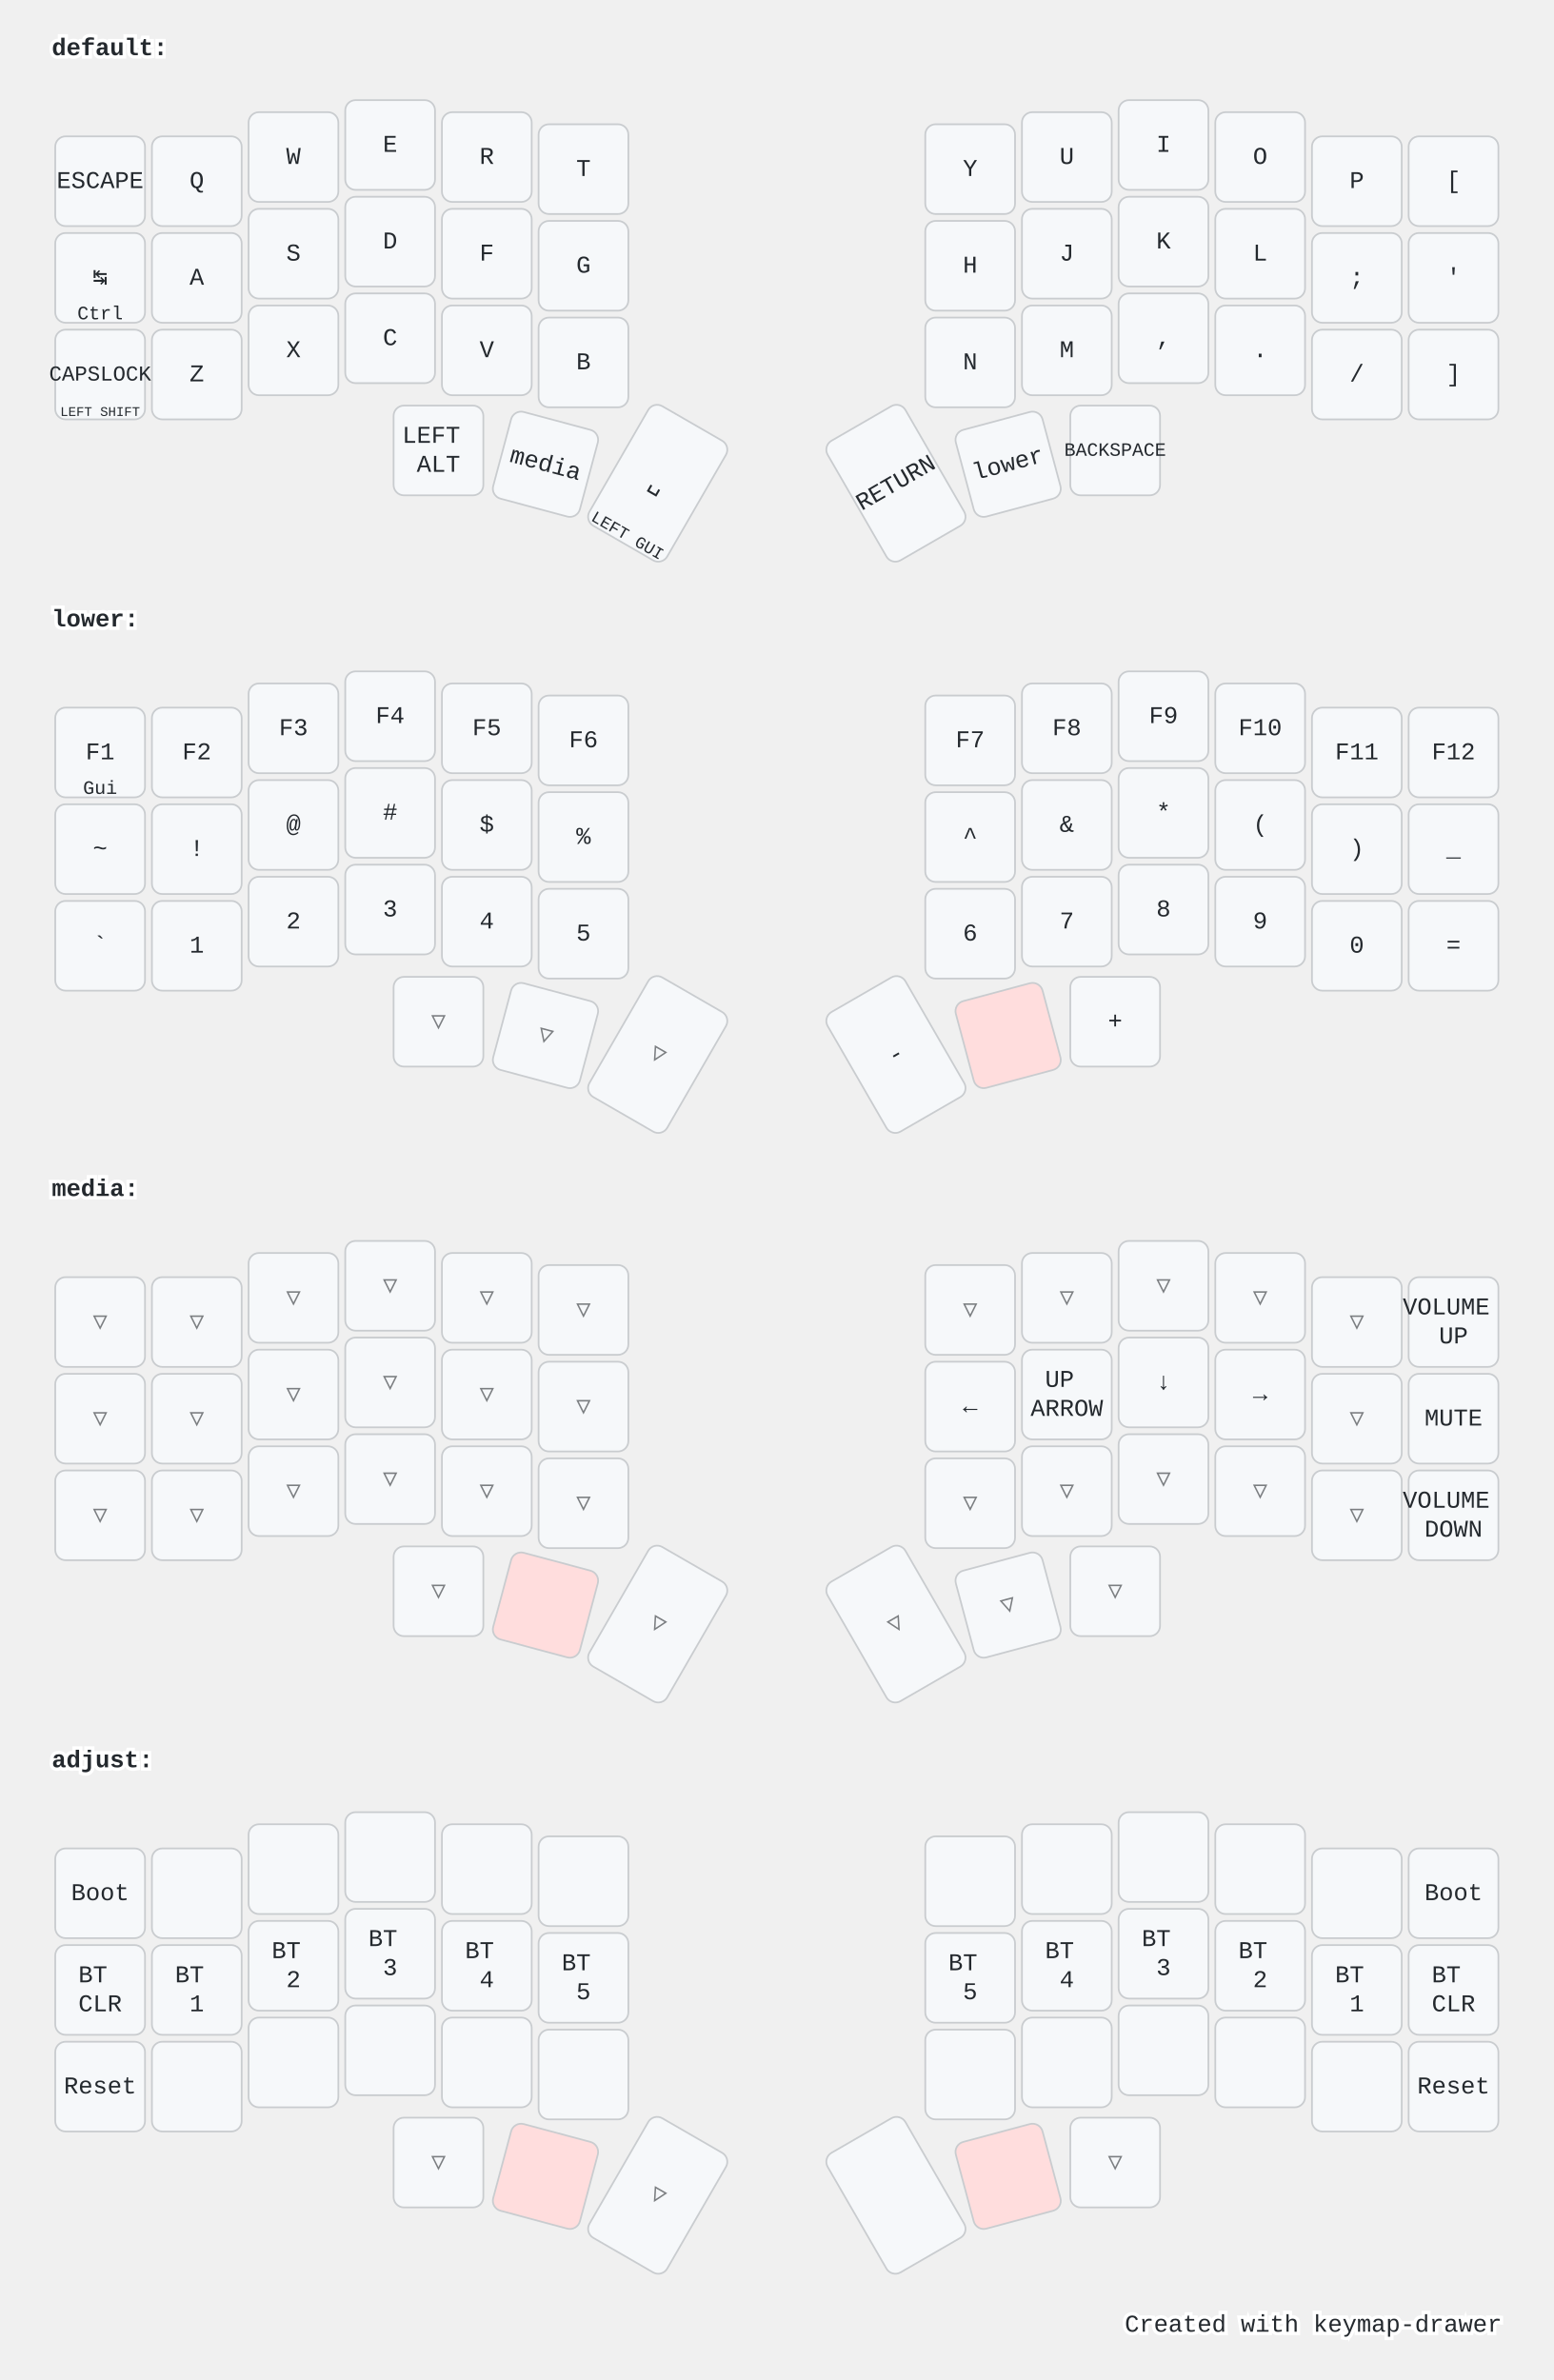
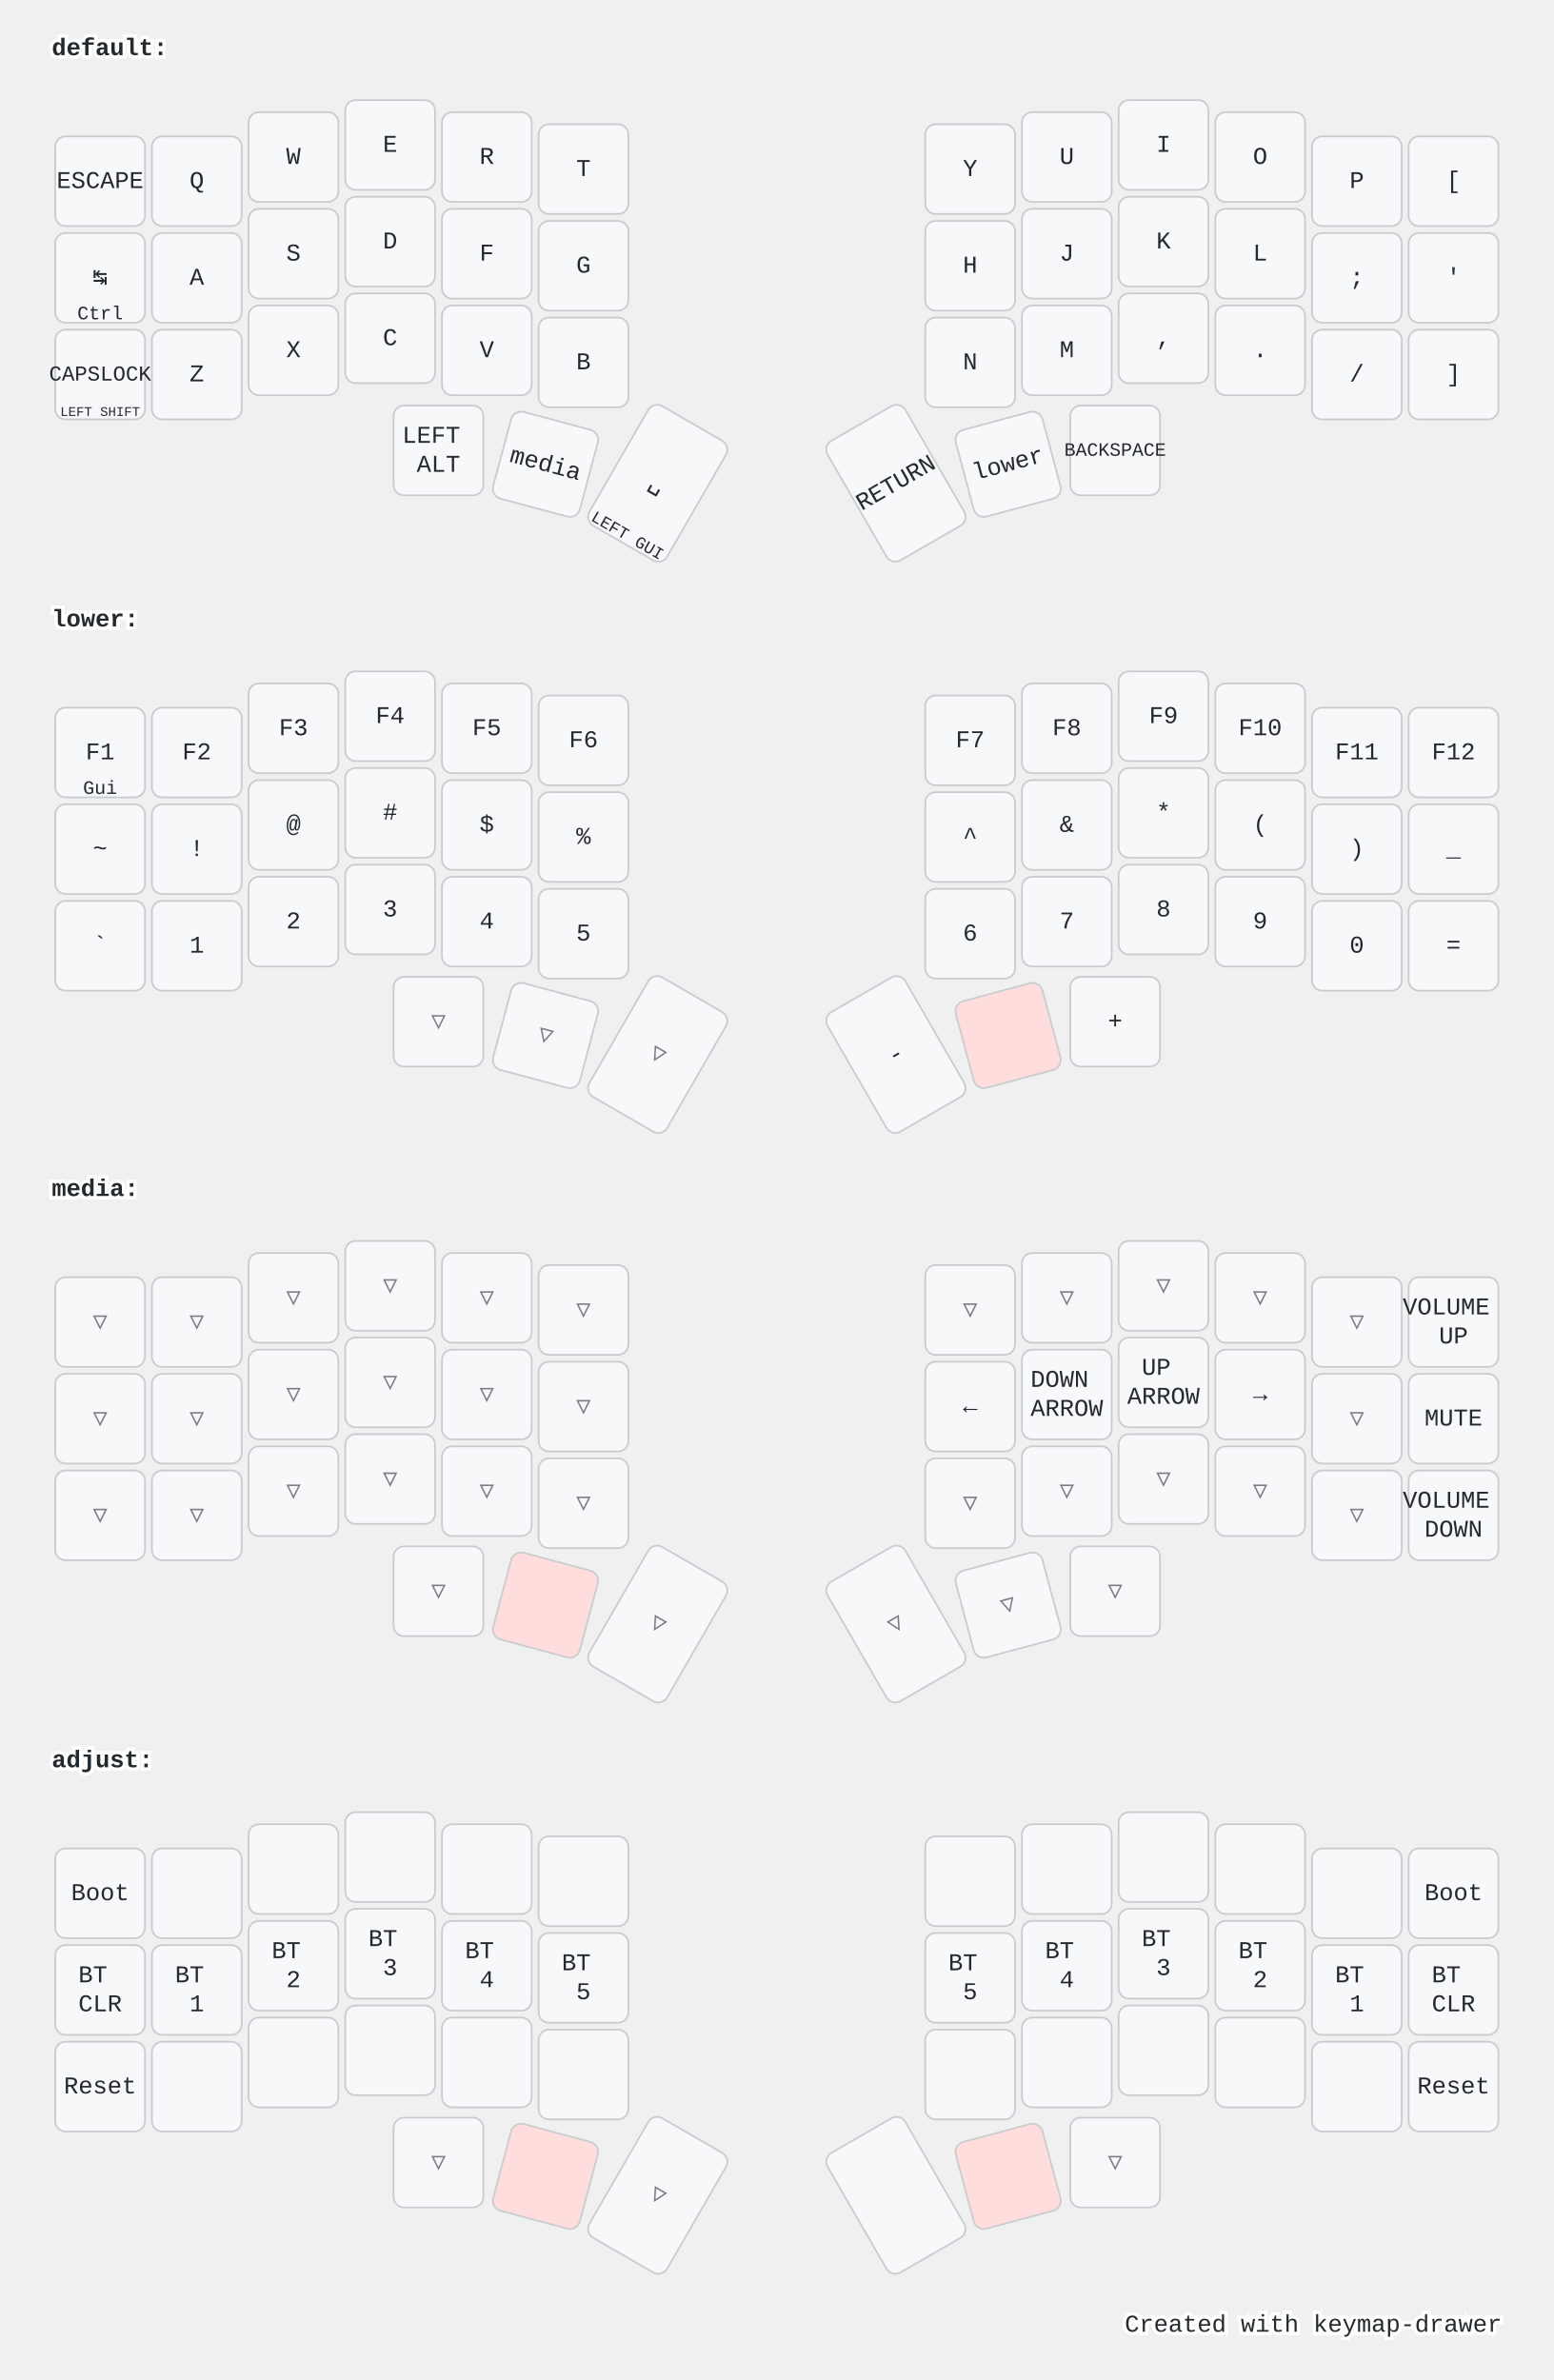
<svg xmlns="http://www.w3.org/2000/svg" width="900" height="1379" viewBox="0 0 900 1379" class="keymap">
  <style>/* inherit to force styles through use tags */
svg path {
    fill: inherit;
}

/* font and background color specifications */
svg.keymap {
    font-family: SFMono-Regular,Consolas,Liberation Mono,Menlo,monospace;
    font-size: 14px;
    font-kerning: normal;
    text-rendering: optimizeLegibility;
    fill: #24292e;
}

/* default key styling */
rect.key {
    fill: #f6f8fa;
}

rect.key, rect.combo {
    stroke: #c9cccf;
    stroke-width: 1;
}

/* default key side styling, only used is draw_key_sides is set */
rect.side {
    filter: brightness(90%);
}

/* color accent for combo boxes */
rect.combo, rect.combo-separate {
    fill: #cdf;
}

/* color accent for held keys */
rect.held, rect.combo.held {
    fill: #fdd;
}

/* color accent for ghost (optional) keys */
rect.ghost, rect.combo.ghost {
    stroke-dasharray: 4, 4;
    stroke-width: 2;
}

text {
    text-anchor: middle;
    dominant-baseline: middle;
}

/* styling for layer labels */
text.label {
    font-weight: bold;
    text-anchor: start;
    stroke: white;
    stroke-width: 4;
    paint-order: stroke;
}

/* styling for optional footer */
text.footer {
    text-anchor: end;
    dominant-baseline: auto;
    stroke: white;
    stroke-width: 4;
    paint-order: stroke;
}

/* styling for combo tap, and key hold/shifted label text */
text.combo, text.hold, text.shifted {
    font-size: 11px;
}

text.hold {
    text-anchor: middle;
    dominant-baseline: auto;
}

text.shifted {
    text-anchor: middle;
    dominant-baseline: hanging;
}

/* styling for hold/shifted label text in combo box */
text.combo.hold, text.combo.shifted {
    font-size: 8px;
}

/* lighter symbol for transparent keys */
text.trans {
    fill: #7b7e81;
}

/* styling for combo dendrons */
path.combo {
    stroke-width: 1;
    stroke: gray;
    fill: none;
}

/* Start Tabler Icons Cleanup */
/* cannot use height/width with glyphs */
.icon-tabler &gt; path {
    fill: inherit;
    stroke: inherit;
    stroke-width: 2;
}
/* hide tabler's default box */
.icon-tabler &gt; path[stroke="none"][fill="none"] {
    visibility: hidden;
}
/* End Tabler Icons Cleanup */

@media (prefers-color-scheme: dark) {
svg.keymap { fill: #d1d6db; }
rect.key { fill: #3f4750; }
rect.key, rect.combo { stroke: #60666c; }
rect.combo, rect.combo-separate { fill: #1f3d7a; }
rect.held, rect.combo.held { fill: #854747; }
text.label, text.footer { stroke: black; }
text.trans { fill: #7e8184; }
path.combo { stroke: #7f7f7f; }

}</style>
  <g transform="translate(30, 0)" class="layer-default">
    <text x="0" y="28" class="label">default:</text>
    <g transform="translate(0, 56)">
      <g transform="translate(28, 49)" class="key keypos-0">
        <rect rx="6" ry="6" x="-26" y="-26" width="52" height="52" class="key" />
        <text x="0" y="0" class="key tap">ESCAPE</text>
      </g>
      <g transform="translate(84, 49)" class="key keypos-1">
        <rect rx="6" ry="6" x="-26" y="-26" width="52" height="52" class="key" />
        <text x="0" y="0" class="key tap">Q</text>
      </g>
      <g transform="translate(140, 35)" class="key keypos-2">
        <rect rx="6" ry="6" x="-26" y="-26" width="52" height="52" class="key" />
        <text x="0" y="0" class="key tap">W</text>
      </g>
      <g transform="translate(196, 28)" class="key keypos-3">
        <rect rx="6" ry="6" x="-26" y="-26" width="52" height="52" class="key" />
        <text x="0" y="0" class="key tap">E</text>
      </g>
      <g transform="translate(252, 35)" class="key keypos-4">
        <rect rx="6" ry="6" x="-26" y="-26" width="52" height="52" class="key" />
        <text x="0" y="0" class="key tap">R</text>
      </g>
      <g transform="translate(308, 42)" class="key keypos-5">
        <rect rx="6" ry="6" x="-26" y="-26" width="52" height="52" class="key" />
        <text x="0" y="0" class="key tap">T</text>
      </g>
      <g transform="translate(532, 42)" class="key keypos-6">
        <rect rx="6" ry="6" x="-26" y="-26" width="52" height="52" class="key" />
        <text x="0" y="0" class="key tap">Y</text>
      </g>
      <g transform="translate(588, 35)" class="key keypos-7">
        <rect rx="6" ry="6" x="-26" y="-26" width="52" height="52" class="key" />
        <text x="0" y="0" class="key tap">U</text>
      </g>
      <g transform="translate(644, 28)" class="key keypos-8">
        <rect rx="6" ry="6" x="-26" y="-26" width="52" height="52" class="key" />
        <text x="0" y="0" class="key tap">I</text>
      </g>
      <g transform="translate(700, 35)" class="key keypos-9">
        <rect rx="6" ry="6" x="-26" y="-26" width="52" height="52" class="key" />
        <text x="0" y="0" class="key tap">O</text>
      </g>
      <g transform="translate(756, 49)" class="key keypos-10">
        <rect rx="6" ry="6" x="-26" y="-26" width="52" height="52" class="key" />
        <text x="0" y="0" class="key tap">P</text>
      </g>
      <g transform="translate(812, 49)" class="key keypos-11">
        <rect rx="6" ry="6" x="-26" y="-26" width="52" height="52" class="key" />
        <text x="0" y="0" class="key tap">[</text>
      </g>
      <g transform="translate(28, 105)" class="key keypos-12">
        <rect rx="6" ry="6" x="-26" y="-26" width="52" height="52" class="key" />
        <text x="0" y="0" class="key tap">↹</text>
        <text x="0" y="24" class="key hold">Ctrl</text>
      </g>
      <g transform="translate(84, 105)" class="key keypos-13">
        <rect rx="6" ry="6" x="-26" y="-26" width="52" height="52" class="key" />
        <text x="0" y="0" class="key tap">A</text>
      </g>
      <g transform="translate(140, 91)" class="key keypos-14">
        <rect rx="6" ry="6" x="-26" y="-26" width="52" height="52" class="key" />
        <text x="0" y="0" class="key tap">S</text>
      </g>
      <g transform="translate(196, 84)" class="key keypos-15">
        <rect rx="6" ry="6" x="-26" y="-26" width="52" height="52" class="key" />
        <text x="0" y="0" class="key tap">D</text>
      </g>
      <g transform="translate(252, 91)" class="key keypos-16">
        <rect rx="6" ry="6" x="-26" y="-26" width="52" height="52" class="key" />
        <text x="0" y="0" class="key tap">F</text>
      </g>
      <g transform="translate(308, 98)" class="key keypos-17">
        <rect rx="6" ry="6" x="-26" y="-26" width="52" height="52" class="key" />
        <text x="0" y="0" class="key tap">G</text>
      </g>
      <g transform="translate(532, 98)" class="key keypos-18">
        <rect rx="6" ry="6" x="-26" y="-26" width="52" height="52" class="key" />
        <text x="0" y="0" class="key tap">H</text>
      </g>
      <g transform="translate(588, 91)" class="key keypos-19">
        <rect rx="6" ry="6" x="-26" y="-26" width="52" height="52" class="key" />
        <text x="0" y="0" class="key tap">J</text>
      </g>
      <g transform="translate(644, 84)" class="key keypos-20">
        <rect rx="6" ry="6" x="-26" y="-26" width="52" height="52" class="key" />
        <text x="0" y="0" class="key tap">K</text>
      </g>
      <g transform="translate(700, 91)" class="key keypos-21">
        <rect rx="6" ry="6" x="-26" y="-26" width="52" height="52" class="key" />
        <text x="0" y="0" class="key tap">L</text>
      </g>
      <g transform="translate(756, 105)" class="key keypos-22">
        <rect rx="6" ry="6" x="-26" y="-26" width="52" height="52" class="key" />
        <text x="0" y="0" class="key tap">;</text>
      </g>
      <g transform="translate(812, 105)" class="key keypos-23">
        <rect rx="6" ry="6" x="-26" y="-26" width="52" height="52" class="key" />
        <text x="0" y="0" class="key tap">'</text>
      </g>
      <g transform="translate(28, 161)" class="key keypos-24">
        <rect rx="6" ry="6" x="-26" y="-26" width="52" height="52" class="key" />
        <text x="0" y="0" class="key tap">
          <tspan style="font-size: 88%">CAPSLOCK</tspan>
        </text>
        <text x="0" y="24" class="key hold">
          <tspan style="font-size: 70%">LEFT SHIFT</tspan>
        </text>
      </g>
      <g transform="translate(84, 161)" class="key keypos-25">
        <rect rx="6" ry="6" x="-26" y="-26" width="52" height="52" class="key" />
        <text x="0" y="0" class="key tap">Z</text>
      </g>
      <g transform="translate(140, 147)" class="key keypos-26">
        <rect rx="6" ry="6" x="-26" y="-26" width="52" height="52" class="key" />
        <text x="0" y="0" class="key tap">X</text>
      </g>
      <g transform="translate(196, 140)" class="key keypos-27">
        <rect rx="6" ry="6" x="-26" y="-26" width="52" height="52" class="key" />
        <text x="0" y="0" class="key tap">C</text>
      </g>
      <g transform="translate(252, 147)" class="key keypos-28">
        <rect rx="6" ry="6" x="-26" y="-26" width="52" height="52" class="key" />
        <text x="0" y="0" class="key tap">V</text>
      </g>
      <g transform="translate(308, 154)" class="key keypos-29">
        <rect rx="6" ry="6" x="-26" y="-26" width="52" height="52" class="key" />
        <text x="0" y="0" class="key tap">B</text>
      </g>
      <g transform="translate(532, 154)" class="key keypos-30">
        <rect rx="6" ry="6" x="-26" y="-26" width="52" height="52" class="key" />
        <text x="0" y="0" class="key tap">N</text>
      </g>
      <g transform="translate(588, 147)" class="key keypos-31">
        <rect rx="6" ry="6" x="-26" y="-26" width="52" height="52" class="key" />
        <text x="0" y="0" class="key tap">M</text>
      </g>
      <g transform="translate(644, 140)" class="key keypos-32">
        <rect rx="6" ry="6" x="-26" y="-26" width="52" height="52" class="key" />
        <text x="0" y="0" class="key tap">,</text>
      </g>
      <g transform="translate(700, 147)" class="key keypos-33">
        <rect rx="6" ry="6" x="-26" y="-26" width="52" height="52" class="key" />
        <text x="0" y="0" class="key tap">.</text>
      </g>
      <g transform="translate(756, 161)" class="key keypos-34">
        <rect rx="6" ry="6" x="-26" y="-26" width="52" height="52" class="key" />
        <text x="0" y="0" class="key tap">/</text>
      </g>
      <g transform="translate(812, 161)" class="key keypos-35">
        <rect rx="6" ry="6" x="-26" y="-26" width="52" height="52" class="key" />
        <text x="0" y="0" class="key tap">]</text>
      </g>
      <g transform="translate(224, 205)" class="key keypos-36">
        <rect rx="6" ry="6" x="-26" y="-26" width="52" height="52" class="key" />
        <text x="0" y="0" class="key tap">
          <tspan x="0" dy="-0.6em">LEFT</tspan>
          <tspan x="0" dy="1.2em">ALT</tspan>
        </text>
      </g>
      <g transform="translate(286, 213) rotate(15.0)" class="key keypos-37">
        <rect rx="6" ry="6" x="-26" y="-26" width="52" height="52" class="key" />
        <text x="0" y="0" class="key tap">media</text>
      </g>
      <g transform="translate(351, 224) rotate(30.0)" class="key keypos-38">
        <rect rx="6" ry="6" x="-26" y="-40" width="52" height="80" class="key" />
        <text x="0" y="0" class="key tap">␣</text>
        <text x="0" y="38" class="key hold">
          <tspan style="font-size: 88%">LEFT GUI</tspan>
        </text>
      </g>
      <g transform="translate(489, 224) rotate(-30.0)" class="key keypos-39">
        <rect rx="6" ry="6" x="-26" y="-40" width="52" height="80" class="key" />
        <text x="0" y="0" class="key tap">RETURN</text>
      </g>
      <g transform="translate(554, 213) rotate(-15.0)" class="key keypos-40">
        <rect rx="6" ry="6" x="-26" y="-26" width="52" height="52" class="key" />
        <text x="0" y="0" class="key tap">lower</text>
      </g>
      <g transform="translate(616, 205)" class="key keypos-41">
        <rect rx="6" ry="6" x="-26" y="-26" width="52" height="52" class="key" />
        <text x="0" y="0" class="key tap">
          <tspan style="font-size: 78%">BACKSPACE</tspan>
        </text>
      </g>
    </g>
  </g>
  <g transform="translate(30, 331)" class="layer-lower">
    <text x="0" y="28" class="label">lower:</text>
    <g transform="translate(0, 56)">
      <g transform="translate(28, 49)" class="key keypos-0">
        <rect rx="6" ry="6" x="-26" y="-26" width="52" height="52" class="key" />
        <text x="0" y="0" class="key tap">F1</text>
        <text x="0" y="24" class="key hold">Gui</text>
      </g>
      <g transform="translate(84, 49)" class="key keypos-1">
        <rect rx="6" ry="6" x="-26" y="-26" width="52" height="52" class="key" />
        <text x="0" y="0" class="key tap">F2</text>
      </g>
      <g transform="translate(140, 35)" class="key keypos-2">
        <rect rx="6" ry="6" x="-26" y="-26" width="52" height="52" class="key" />
        <text x="0" y="0" class="key tap">F3</text>
      </g>
      <g transform="translate(196, 28)" class="key keypos-3">
        <rect rx="6" ry="6" x="-26" y="-26" width="52" height="52" class="key" />
        <text x="0" y="0" class="key tap">F4</text>
      </g>
      <g transform="translate(252, 35)" class="key keypos-4">
        <rect rx="6" ry="6" x="-26" y="-26" width="52" height="52" class="key" />
        <text x="0" y="0" class="key tap">F5</text>
      </g>
      <g transform="translate(308, 42)" class="key keypos-5">
        <rect rx="6" ry="6" x="-26" y="-26" width="52" height="52" class="key" />
        <text x="0" y="0" class="key tap">F6</text>
      </g>
      <g transform="translate(532, 42)" class="key keypos-6">
        <rect rx="6" ry="6" x="-26" y="-26" width="52" height="52" class="key" />
        <text x="0" y="0" class="key tap">F7</text>
      </g>
      <g transform="translate(588, 35)" class="key keypos-7">
        <rect rx="6" ry="6" x="-26" y="-26" width="52" height="52" class="key" />
        <text x="0" y="0" class="key tap">F8</text>
      </g>
      <g transform="translate(644, 28)" class="key keypos-8">
        <rect rx="6" ry="6" x="-26" y="-26" width="52" height="52" class="key" />
        <text x="0" y="0" class="key tap">F9</text>
      </g>
      <g transform="translate(700, 35)" class="key keypos-9">
        <rect rx="6" ry="6" x="-26" y="-26" width="52" height="52" class="key" />
        <text x="0" y="0" class="key tap">F10</text>
      </g>
      <g transform="translate(756, 49)" class="key keypos-10">
        <rect rx="6" ry="6" x="-26" y="-26" width="52" height="52" class="key" />
        <text x="0" y="0" class="key tap">F11</text>
      </g>
      <g transform="translate(812, 49)" class="key keypos-11">
        <rect rx="6" ry="6" x="-26" y="-26" width="52" height="52" class="key" />
        <text x="0" y="0" class="key tap">F12</text>
      </g>
      <g transform="translate(28, 105)" class="key keypos-12">
        <rect rx="6" ry="6" x="-26" y="-26" width="52" height="52" class="key" />
        <text x="0" y="0" class="key tap">~</text>
      </g>
      <g transform="translate(84, 105)" class="key keypos-13">
        <rect rx="6" ry="6" x="-26" y="-26" width="52" height="52" class="key" />
        <text x="0" y="0" class="key tap">!</text>
      </g>
      <g transform="translate(140, 91)" class="key keypos-14">
        <rect rx="6" ry="6" x="-26" y="-26" width="52" height="52" class="key" />
        <text x="0" y="0" class="key tap">@</text>
      </g>
      <g transform="translate(196, 84)" class="key keypos-15">
        <rect rx="6" ry="6" x="-26" y="-26" width="52" height="52" class="key" />
        <text x="0" y="0" class="key tap">#</text>
      </g>
      <g transform="translate(252, 91)" class="key keypos-16">
        <rect rx="6" ry="6" x="-26" y="-26" width="52" height="52" class="key" />
        <text x="0" y="0" class="key tap">$</text>
      </g>
      <g transform="translate(308, 98)" class="key keypos-17">
        <rect rx="6" ry="6" x="-26" y="-26" width="52" height="52" class="key" />
        <text x="0" y="0" class="key tap">%</text>
      </g>
      <g transform="translate(532, 98)" class="key keypos-18">
        <rect rx="6" ry="6" x="-26" y="-26" width="52" height="52" class="key" />
        <text x="0" y="0" class="key tap">^</text>
      </g>
      <g transform="translate(588, 91)" class="key keypos-19">
        <rect rx="6" ry="6" x="-26" y="-26" width="52" height="52" class="key" />
        <text x="0" y="0" class="key tap">&amp;</text>
      </g>
      <g transform="translate(644, 84)" class="key keypos-20">
        <rect rx="6" ry="6" x="-26" y="-26" width="52" height="52" class="key" />
        <text x="0" y="0" class="key tap">*</text>
      </g>
      <g transform="translate(700, 91)" class="key keypos-21">
        <rect rx="6" ry="6" x="-26" y="-26" width="52" height="52" class="key" />
        <text x="0" y="0" class="key tap">(</text>
      </g>
      <g transform="translate(756, 105)" class="key keypos-22">
        <rect rx="6" ry="6" x="-26" y="-26" width="52" height="52" class="key" />
        <text x="0" y="0" class="key tap">)</text>
      </g>
      <g transform="translate(812, 105)" class="key keypos-23">
        <rect rx="6" ry="6" x="-26" y="-26" width="52" height="52" class="key" />
        <text x="0" y="0" class="key tap">_</text>
      </g>
      <g transform="translate(28, 161)" class="key keypos-24">
        <rect rx="6" ry="6" x="-26" y="-26" width="52" height="52" class="key" />
        <text x="0" y="0" class="key tap">`</text>
      </g>
      <g transform="translate(84, 161)" class="key keypos-25">
        <rect rx="6" ry="6" x="-26" y="-26" width="52" height="52" class="key" />
        <text x="0" y="0" class="key tap">1</text>
      </g>
      <g transform="translate(140, 147)" class="key keypos-26">
        <rect rx="6" ry="6" x="-26" y="-26" width="52" height="52" class="key" />
        <text x="0" y="0" class="key tap">2</text>
      </g>
      <g transform="translate(196, 140)" class="key keypos-27">
        <rect rx="6" ry="6" x="-26" y="-26" width="52" height="52" class="key" />
        <text x="0" y="0" class="key tap">3</text>
      </g>
      <g transform="translate(252, 147)" class="key keypos-28">
        <rect rx="6" ry="6" x="-26" y="-26" width="52" height="52" class="key" />
        <text x="0" y="0" class="key tap">4</text>
      </g>
      <g transform="translate(308, 154)" class="key keypos-29">
        <rect rx="6" ry="6" x="-26" y="-26" width="52" height="52" class="key" />
        <text x="0" y="0" class="key tap">5</text>
      </g>
      <g transform="translate(532, 154)" class="key keypos-30">
        <rect rx="6" ry="6" x="-26" y="-26" width="52" height="52" class="key" />
        <text x="0" y="0" class="key tap">6</text>
      </g>
      <g transform="translate(588, 147)" class="key keypos-31">
        <rect rx="6" ry="6" x="-26" y="-26" width="52" height="52" class="key" />
        <text x="0" y="0" class="key tap">7</text>
      </g>
      <g transform="translate(644, 140)" class="key keypos-32">
        <rect rx="6" ry="6" x="-26" y="-26" width="52" height="52" class="key" />
        <text x="0" y="0" class="key tap">8</text>
      </g>
      <g transform="translate(700, 147)" class="key keypos-33">
        <rect rx="6" ry="6" x="-26" y="-26" width="52" height="52" class="key" />
        <text x="0" y="0" class="key tap">9</text>
      </g>
      <g transform="translate(756, 161)" class="key keypos-34">
        <rect rx="6" ry="6" x="-26" y="-26" width="52" height="52" class="key" />
        <text x="0" y="0" class="key tap">0</text>
      </g>
      <g transform="translate(812, 161)" class="key keypos-35">
        <rect rx="6" ry="6" x="-26" y="-26" width="52" height="52" class="key" />
        <text x="0" y="0" class="key tap">=</text>
      </g>
      <g transform="translate(224, 205)" class="key trans keypos-36">
        <rect rx="6" ry="6" x="-26" y="-26" width="52" height="52" class="key trans" />
        <text x="0" y="0" class="key trans tap">▽</text>
      </g>
      <g transform="translate(286, 213) rotate(15.0)" class="key trans keypos-37">
        <rect rx="6" ry="6" x="-26" y="-26" width="52" height="52" class="key trans" />
        <text x="0" y="0" class="key trans tap">▽</text>
      </g>
      <g transform="translate(351, 224) rotate(30.0)" class="key trans keypos-38">
        <rect rx="6" ry="6" x="-26" y="-40" width="52" height="80" class="key trans" />
        <text x="0" y="0" class="key trans tap">▽</text>
      </g>
      <g transform="translate(489, 224) rotate(-30.0)" class="key keypos-39">
        <rect rx="6" ry="6" x="-26" y="-40" width="52" height="80" class="key" />
        <text x="0" y="0" class="key tap">-</text>
      </g>
      <g transform="translate(554, 213) rotate(-15.0)" class="key held keypos-40">
        <rect rx="6" ry="6" x="-26" y="-26" width="52" height="52" class="key held" />
      </g>
      <g transform="translate(616, 205)" class="key keypos-41">
        <rect rx="6" ry="6" x="-26" y="-26" width="52" height="52" class="key" />
        <text x="0" y="0" class="key tap">+</text>
      </g>
    </g>
  </g>
  <g transform="translate(30, 661)" class="layer-media">
    <text x="0" y="28" class="label">media:</text>
    <g transform="translate(0, 56)">
      <g transform="translate(28, 49)" class="key trans keypos-0">
        <rect rx="6" ry="6" x="-26" y="-26" width="52" height="52" class="key trans" />
        <text x="0" y="0" class="key trans tap">▽</text>
      </g>
      <g transform="translate(84, 49)" class="key trans keypos-1">
        <rect rx="6" ry="6" x="-26" y="-26" width="52" height="52" class="key trans" />
        <text x="0" y="0" class="key trans tap">▽</text>
      </g>
      <g transform="translate(140, 35)" class="key trans keypos-2">
        <rect rx="6" ry="6" x="-26" y="-26" width="52" height="52" class="key trans" />
        <text x="0" y="0" class="key trans tap">▽</text>
      </g>
      <g transform="translate(196, 28)" class="key trans keypos-3">
        <rect rx="6" ry="6" x="-26" y="-26" width="52" height="52" class="key trans" />
        <text x="0" y="0" class="key trans tap">▽</text>
      </g>
      <g transform="translate(252, 35)" class="key trans keypos-4">
        <rect rx="6" ry="6" x="-26" y="-26" width="52" height="52" class="key trans" />
        <text x="0" y="0" class="key trans tap">▽</text>
      </g>
      <g transform="translate(308, 42)" class="key trans keypos-5">
        <rect rx="6" ry="6" x="-26" y="-26" width="52" height="52" class="key trans" />
        <text x="0" y="0" class="key trans tap">▽</text>
      </g>
      <g transform="translate(532, 42)" class="key trans keypos-6">
        <rect rx="6" ry="6" x="-26" y="-26" width="52" height="52" class="key trans" />
        <text x="0" y="0" class="key trans tap">▽</text>
      </g>
      <g transform="translate(588, 35)" class="key trans keypos-7">
        <rect rx="6" ry="6" x="-26" y="-26" width="52" height="52" class="key trans" />
        <text x="0" y="0" class="key trans tap">▽</text>
      </g>
      <g transform="translate(644, 28)" class="key trans keypos-8">
        <rect rx="6" ry="6" x="-26" y="-26" width="52" height="52" class="key trans" />
        <text x="0" y="0" class="key trans tap">▽</text>
      </g>
      <g transform="translate(700, 35)" class="key trans keypos-9">
        <rect rx="6" ry="6" x="-26" y="-26" width="52" height="52" class="key trans" />
        <text x="0" y="0" class="key trans tap">▽</text>
      </g>
      <g transform="translate(756, 49)" class="key trans keypos-10">
        <rect rx="6" ry="6" x="-26" y="-26" width="52" height="52" class="key trans" />
        <text x="0" y="0" class="key trans tap">▽</text>
      </g>
      <g transform="translate(812, 49)" class="key keypos-11">
        <rect rx="6" ry="6" x="-26" y="-26" width="52" height="52" class="key" />
        <text x="0" y="0" class="key tap">
          <tspan x="0" dy="-0.6em">VOLUME</tspan>
          <tspan x="0" dy="1.2em">UP</tspan>
        </text>
      </g>
      <g transform="translate(28, 105)" class="key trans keypos-12">
        <rect rx="6" ry="6" x="-26" y="-26" width="52" height="52" class="key trans" />
        <text x="0" y="0" class="key trans tap">▽</text>
      </g>
      <g transform="translate(84, 105)" class="key trans keypos-13">
        <rect rx="6" ry="6" x="-26" y="-26" width="52" height="52" class="key trans" />
        <text x="0" y="0" class="key trans tap">▽</text>
      </g>
      <g transform="translate(140, 91)" class="key trans keypos-14">
        <rect rx="6" ry="6" x="-26" y="-26" width="52" height="52" class="key trans" />
        <text x="0" y="0" class="key trans tap">▽</text>
      </g>
      <g transform="translate(196, 84)" class="key trans keypos-15">
        <rect rx="6" ry="6" x="-26" y="-26" width="52" height="52" class="key trans" />
        <text x="0" y="0" class="key trans tap">▽</text>
      </g>
      <g transform="translate(252, 91)" class="key trans keypos-16">
        <rect rx="6" ry="6" x="-26" y="-26" width="52" height="52" class="key trans" />
        <text x="0" y="0" class="key trans tap">▽</text>
      </g>
      <g transform="translate(308, 98)" class="key trans keypos-17">
        <rect rx="6" ry="6" x="-26" y="-26" width="52" height="52" class="key trans" />
        <text x="0" y="0" class="key trans tap">▽</text>
      </g>
      <g transform="translate(532, 98)" class="key keypos-18">
        <rect rx="6" ry="6" x="-26" y="-26" width="52" height="52" class="key" />
        <text x="0" y="0" class="key tap">←</text>
      </g>
      <g transform="translate(588, 91)" class="key keypos-19">
        <rect rx="6" ry="6" x="-26" y="-26" width="52" height="52" class="key" />
        <text x="0" y="0" class="key tap">
+           <tspan x="0" dy="-0.6em">DOWN</tspan>
+           <tspan x="0" dy="1.2em">ARROW</tspan>
+         </text>
+       </g>
+       <g transform="translate(644, 84)" class="key keypos-20">
+         <rect rx="6" ry="6" x="-26" y="-26" width="52" height="52" class="key" />
+         <text x="0" y="0" class="key tap">
          <tspan x="0" dy="-0.6em">UP</tspan>
          <tspan x="0" dy="1.2em">ARROW</tspan>
        </text>
-       </g>
-       <g transform="translate(644, 84)" class="key keypos-20">
-         <rect rx="6" ry="6" x="-26" y="-26" width="52" height="52" class="key" />
-         <text x="0" y="0" class="key tap">↓</text>
      </g>
      <g transform="translate(700, 91)" class="key keypos-21">
        <rect rx="6" ry="6" x="-26" y="-26" width="52" height="52" class="key" />
        <text x="0" y="0" class="key tap">→</text>
      </g>
      <g transform="translate(756, 105)" class="key trans keypos-22">
        <rect rx="6" ry="6" x="-26" y="-26" width="52" height="52" class="key trans" />
        <text x="0" y="0" class="key trans tap">▽</text>
      </g>
      <g transform="translate(812, 105)" class="key keypos-23">
        <rect rx="6" ry="6" x="-26" y="-26" width="52" height="52" class="key" />
        <text x="0" y="0" class="key tap">MUTE</text>
      </g>
      <g transform="translate(28, 161)" class="key trans keypos-24">
        <rect rx="6" ry="6" x="-26" y="-26" width="52" height="52" class="key trans" />
        <text x="0" y="0" class="key trans tap">▽</text>
      </g>
      <g transform="translate(84, 161)" class="key trans keypos-25">
        <rect rx="6" ry="6" x="-26" y="-26" width="52" height="52" class="key trans" />
        <text x="0" y="0" class="key trans tap">▽</text>
      </g>
      <g transform="translate(140, 147)" class="key trans keypos-26">
        <rect rx="6" ry="6" x="-26" y="-26" width="52" height="52" class="key trans" />
        <text x="0" y="0" class="key trans tap">▽</text>
      </g>
      <g transform="translate(196, 140)" class="key trans keypos-27">
        <rect rx="6" ry="6" x="-26" y="-26" width="52" height="52" class="key trans" />
        <text x="0" y="0" class="key trans tap">▽</text>
      </g>
      <g transform="translate(252, 147)" class="key trans keypos-28">
        <rect rx="6" ry="6" x="-26" y="-26" width="52" height="52" class="key trans" />
        <text x="0" y="0" class="key trans tap">▽</text>
      </g>
      <g transform="translate(308, 154)" class="key trans keypos-29">
        <rect rx="6" ry="6" x="-26" y="-26" width="52" height="52" class="key trans" />
        <text x="0" y="0" class="key trans tap">▽</text>
      </g>
      <g transform="translate(532, 154)" class="key trans keypos-30">
        <rect rx="6" ry="6" x="-26" y="-26" width="52" height="52" class="key trans" />
        <text x="0" y="0" class="key trans tap">▽</text>
      </g>
      <g transform="translate(588, 147)" class="key trans keypos-31">
        <rect rx="6" ry="6" x="-26" y="-26" width="52" height="52" class="key trans" />
        <text x="0" y="0" class="key trans tap">▽</text>
      </g>
      <g transform="translate(644, 140)" class="key trans keypos-32">
        <rect rx="6" ry="6" x="-26" y="-26" width="52" height="52" class="key trans" />
        <text x="0" y="0" class="key trans tap">▽</text>
      </g>
      <g transform="translate(700, 147)" class="key trans keypos-33">
        <rect rx="6" ry="6" x="-26" y="-26" width="52" height="52" class="key trans" />
        <text x="0" y="0" class="key trans tap">▽</text>
      </g>
      <g transform="translate(756, 161)" class="key trans keypos-34">
        <rect rx="6" ry="6" x="-26" y="-26" width="52" height="52" class="key trans" />
        <text x="0" y="0" class="key trans tap">▽</text>
      </g>
      <g transform="translate(812, 161)" class="key keypos-35">
        <rect rx="6" ry="6" x="-26" y="-26" width="52" height="52" class="key" />
        <text x="0" y="0" class="key tap">
          <tspan x="0" dy="-0.6em">VOLUME</tspan>
          <tspan x="0" dy="1.2em">DOWN</tspan>
        </text>
      </g>
      <g transform="translate(224, 205)" class="key trans keypos-36">
        <rect rx="6" ry="6" x="-26" y="-26" width="52" height="52" class="key trans" />
        <text x="0" y="0" class="key trans tap">▽</text>
      </g>
      <g transform="translate(286, 213) rotate(15.0)" class="key held keypos-37">
        <rect rx="6" ry="6" x="-26" y="-26" width="52" height="52" class="key held" />
      </g>
      <g transform="translate(351, 224) rotate(30.0)" class="key trans keypos-38">
        <rect rx="6" ry="6" x="-26" y="-40" width="52" height="80" class="key trans" />
        <text x="0" y="0" class="key trans tap">▽</text>
      </g>
      <g transform="translate(489, 224) rotate(-30.0)" class="key trans keypos-39">
        <rect rx="6" ry="6" x="-26" y="-40" width="52" height="80" class="key trans" />
        <text x="0" y="0" class="key trans tap">▽</text>
      </g>
      <g transform="translate(554, 213) rotate(-15.0)" class="key trans keypos-40">
        <rect rx="6" ry="6" x="-26" y="-26" width="52" height="52" class="key trans" />
        <text x="0" y="0" class="key trans tap">▽</text>
      </g>
      <g transform="translate(616, 205)" class="key trans keypos-41">
        <rect rx="6" ry="6" x="-26" y="-26" width="52" height="52" class="key trans" />
        <text x="0" y="0" class="key trans tap">▽</text>
      </g>
    </g>
  </g>
  <g transform="translate(30, 992)" class="layer-adjust">
    <text x="0" y="28" class="label">adjust:</text>
    <g transform="translate(0, 56)">
      <g transform="translate(28, 49)" class="key keypos-0">
        <rect rx="6" ry="6" x="-26" y="-26" width="52" height="52" class="key" />
        <text x="0" y="0" class="key tap">Boot</text>
      </g>
      <g transform="translate(84, 49)" class="key keypos-1">
        <rect rx="6" ry="6" x="-26" y="-26" width="52" height="52" class="key" />
      </g>
      <g transform="translate(140, 35)" class="key keypos-2">
        <rect rx="6" ry="6" x="-26" y="-26" width="52" height="52" class="key" />
      </g>
      <g transform="translate(196, 28)" class="key keypos-3">
        <rect rx="6" ry="6" x="-26" y="-26" width="52" height="52" class="key" />
      </g>
      <g transform="translate(252, 35)" class="key keypos-4">
        <rect rx="6" ry="6" x="-26" y="-26" width="52" height="52" class="key" />
      </g>
      <g transform="translate(308, 42)" class="key keypos-5">
        <rect rx="6" ry="6" x="-26" y="-26" width="52" height="52" class="key" />
      </g>
      <g transform="translate(532, 42)" class="key keypos-6">
        <rect rx="6" ry="6" x="-26" y="-26" width="52" height="52" class="key" />
      </g>
      <g transform="translate(588, 35)" class="key keypos-7">
        <rect rx="6" ry="6" x="-26" y="-26" width="52" height="52" class="key" />
      </g>
      <g transform="translate(644, 28)" class="key keypos-8">
        <rect rx="6" ry="6" x="-26" y="-26" width="52" height="52" class="key" />
      </g>
      <g transform="translate(700, 35)" class="key keypos-9">
        <rect rx="6" ry="6" x="-26" y="-26" width="52" height="52" class="key" />
      </g>
      <g transform="translate(756, 49)" class="key keypos-10">
        <rect rx="6" ry="6" x="-26" y="-26" width="52" height="52" class="key" />
      </g>
      <g transform="translate(812, 49)" class="key keypos-11">
        <rect rx="6" ry="6" x="-26" y="-26" width="52" height="52" class="key" />
        <text x="0" y="0" class="key tap">Boot</text>
      </g>
      <g transform="translate(28, 105)" class="key keypos-12">
        <rect rx="6" ry="6" x="-26" y="-26" width="52" height="52" class="key" />
        <text x="0" y="0" class="key tap">
          <tspan x="0" dy="-0.6em">BT</tspan>
          <tspan x="0" dy="1.2em">CLR</tspan>
        </text>
      </g>
      <g transform="translate(84, 105)" class="key keypos-13">
        <rect rx="6" ry="6" x="-26" y="-26" width="52" height="52" class="key" />
        <text x="0" y="0" class="key tap">
          <tspan x="0" dy="-0.6em">BT</tspan>
          <tspan x="0" dy="1.2em">1</tspan>
        </text>
      </g>
      <g transform="translate(140, 91)" class="key keypos-14">
        <rect rx="6" ry="6" x="-26" y="-26" width="52" height="52" class="key" />
        <text x="0" y="0" class="key tap">
          <tspan x="0" dy="-0.6em">BT</tspan>
          <tspan x="0" dy="1.2em">2</tspan>
        </text>
      </g>
      <g transform="translate(196, 84)" class="key keypos-15">
        <rect rx="6" ry="6" x="-26" y="-26" width="52" height="52" class="key" />
        <text x="0" y="0" class="key tap">
          <tspan x="0" dy="-0.6em">BT</tspan>
          <tspan x="0" dy="1.2em">3</tspan>
        </text>
      </g>
      <g transform="translate(252, 91)" class="key keypos-16">
        <rect rx="6" ry="6" x="-26" y="-26" width="52" height="52" class="key" />
        <text x="0" y="0" class="key tap">
          <tspan x="0" dy="-0.6em">BT</tspan>
          <tspan x="0" dy="1.2em">4</tspan>
        </text>
      </g>
      <g transform="translate(308, 98)" class="key keypos-17">
        <rect rx="6" ry="6" x="-26" y="-26" width="52" height="52" class="key" />
        <text x="0" y="0" class="key tap">
          <tspan x="0" dy="-0.6em">BT</tspan>
          <tspan x="0" dy="1.2em">5</tspan>
        </text>
      </g>
      <g transform="translate(532, 98)" class="key keypos-18">
        <rect rx="6" ry="6" x="-26" y="-26" width="52" height="52" class="key" />
        <text x="0" y="0" class="key tap">
          <tspan x="0" dy="-0.6em">BT</tspan>
          <tspan x="0" dy="1.2em">5</tspan>
        </text>
      </g>
      <g transform="translate(588, 91)" class="key keypos-19">
        <rect rx="6" ry="6" x="-26" y="-26" width="52" height="52" class="key" />
        <text x="0" y="0" class="key tap">
          <tspan x="0" dy="-0.6em">BT</tspan>
          <tspan x="0" dy="1.2em">4</tspan>
        </text>
      </g>
      <g transform="translate(644, 84)" class="key keypos-20">
        <rect rx="6" ry="6" x="-26" y="-26" width="52" height="52" class="key" />
        <text x="0" y="0" class="key tap">
          <tspan x="0" dy="-0.6em">BT</tspan>
          <tspan x="0" dy="1.2em">3</tspan>
        </text>
      </g>
      <g transform="translate(700, 91)" class="key keypos-21">
        <rect rx="6" ry="6" x="-26" y="-26" width="52" height="52" class="key" />
        <text x="0" y="0" class="key tap">
          <tspan x="0" dy="-0.6em">BT</tspan>
          <tspan x="0" dy="1.2em">2</tspan>
        </text>
      </g>
      <g transform="translate(756, 105)" class="key keypos-22">
        <rect rx="6" ry="6" x="-26" y="-26" width="52" height="52" class="key" />
        <text x="0" y="0" class="key tap">
          <tspan x="0" dy="-0.6em">BT</tspan>
          <tspan x="0" dy="1.2em">1</tspan>
        </text>
      </g>
      <g transform="translate(812, 105)" class="key keypos-23">
        <rect rx="6" ry="6" x="-26" y="-26" width="52" height="52" class="key" />
        <text x="0" y="0" class="key tap">
          <tspan x="0" dy="-0.6em">BT</tspan>
          <tspan x="0" dy="1.2em">CLR</tspan>
        </text>
      </g>
      <g transform="translate(28, 161)" class="key keypos-24">
        <rect rx="6" ry="6" x="-26" y="-26" width="52" height="52" class="key" />
        <text x="0" y="0" class="key tap">Reset</text>
      </g>
      <g transform="translate(84, 161)" class="key keypos-25">
        <rect rx="6" ry="6" x="-26" y="-26" width="52" height="52" class="key" />
      </g>
      <g transform="translate(140, 147)" class="key keypos-26">
        <rect rx="6" ry="6" x="-26" y="-26" width="52" height="52" class="key" />
      </g>
      <g transform="translate(196, 140)" class="key keypos-27">
        <rect rx="6" ry="6" x="-26" y="-26" width="52" height="52" class="key" />
      </g>
      <g transform="translate(252, 147)" class="key keypos-28">
        <rect rx="6" ry="6" x="-26" y="-26" width="52" height="52" class="key" />
      </g>
      <g transform="translate(308, 154)" class="key keypos-29">
        <rect rx="6" ry="6" x="-26" y="-26" width="52" height="52" class="key" />
      </g>
      <g transform="translate(532, 154)" class="key keypos-30">
        <rect rx="6" ry="6" x="-26" y="-26" width="52" height="52" class="key" />
      </g>
      <g transform="translate(588, 147)" class="key keypos-31">
        <rect rx="6" ry="6" x="-26" y="-26" width="52" height="52" class="key" />
      </g>
      <g transform="translate(644, 140)" class="key keypos-32">
        <rect rx="6" ry="6" x="-26" y="-26" width="52" height="52" class="key" />
      </g>
      <g transform="translate(700, 147)" class="key keypos-33">
        <rect rx="6" ry="6" x="-26" y="-26" width="52" height="52" class="key" />
      </g>
      <g transform="translate(756, 161)" class="key keypos-34">
        <rect rx="6" ry="6" x="-26" y="-26" width="52" height="52" class="key" />
      </g>
      <g transform="translate(812, 161)" class="key keypos-35">
        <rect rx="6" ry="6" x="-26" y="-26" width="52" height="52" class="key" />
        <text x="0" y="0" class="key tap">Reset</text>
      </g>
      <g transform="translate(224, 205)" class="key trans keypos-36">
        <rect rx="6" ry="6" x="-26" y="-26" width="52" height="52" class="key trans" />
        <text x="0" y="0" class="key trans tap">▽</text>
      </g>
      <g transform="translate(286, 213) rotate(15.0)" class="key held keypos-37">
        <rect rx="6" ry="6" x="-26" y="-26" width="52" height="52" class="key held" />
      </g>
      <g transform="translate(351, 224) rotate(30.0)" class="key trans keypos-38">
        <rect rx="6" ry="6" x="-26" y="-40" width="52" height="80" class="key trans" />
        <text x="0" y="0" class="key trans tap">▽</text>
      </g>
      <g transform="translate(489, 224) rotate(-30.0)" class="key keypos-39">
        <rect rx="6" ry="6" x="-26" y="-40" width="52" height="80" class="key" />
      </g>
      <g transform="translate(554, 213) rotate(-15.0)" class="key held keypos-40">
        <rect rx="6" ry="6" x="-26" y="-26" width="52" height="52" class="key held" />
      </g>
      <g transform="translate(616, 205)" class="key trans keypos-41">
        <rect rx="6" ry="6" x="-26" y="-26" width="52" height="52" class="key trans" />
        <text x="0" y="0" class="key trans tap">▽</text>
      </g>
    </g>
  </g>
  <text x="870.0" y="1351.0" class="footer">Created with <a href="https://github.com/caksoylar/keymap-drawer">keymap-drawer</a>
  </text>
</svg>
